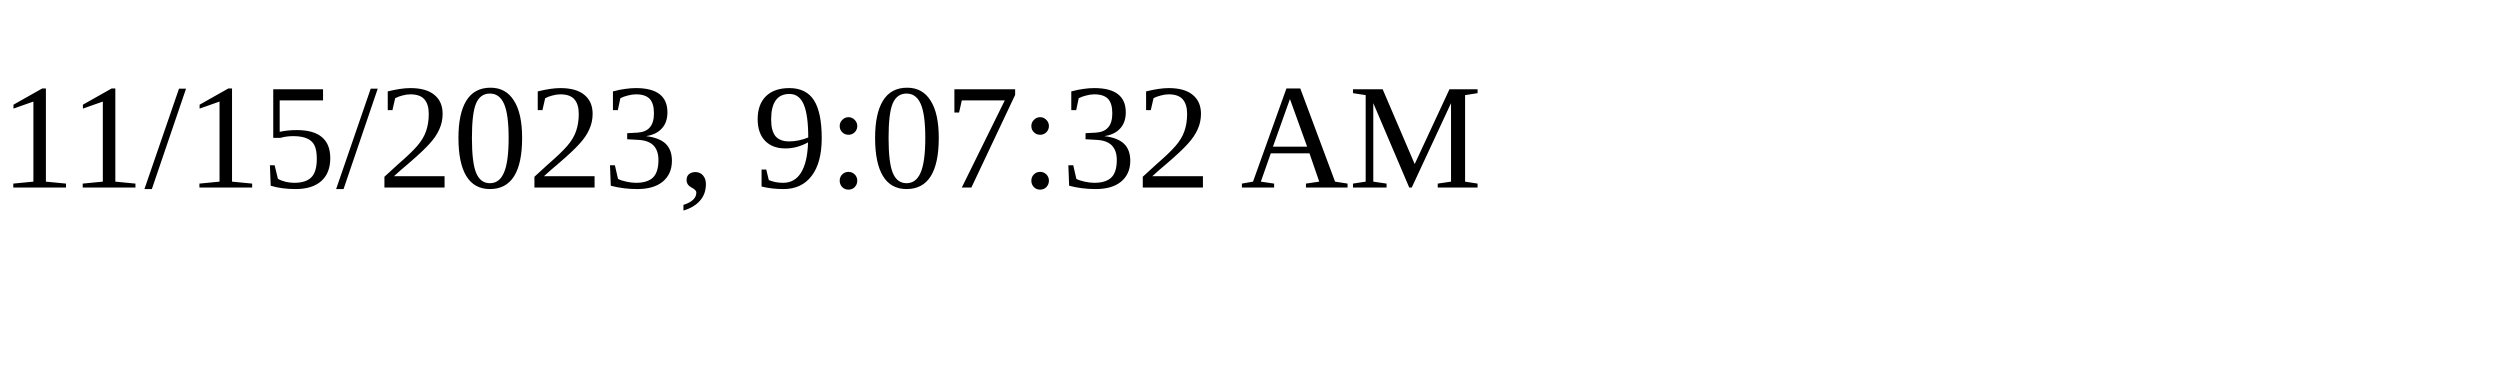
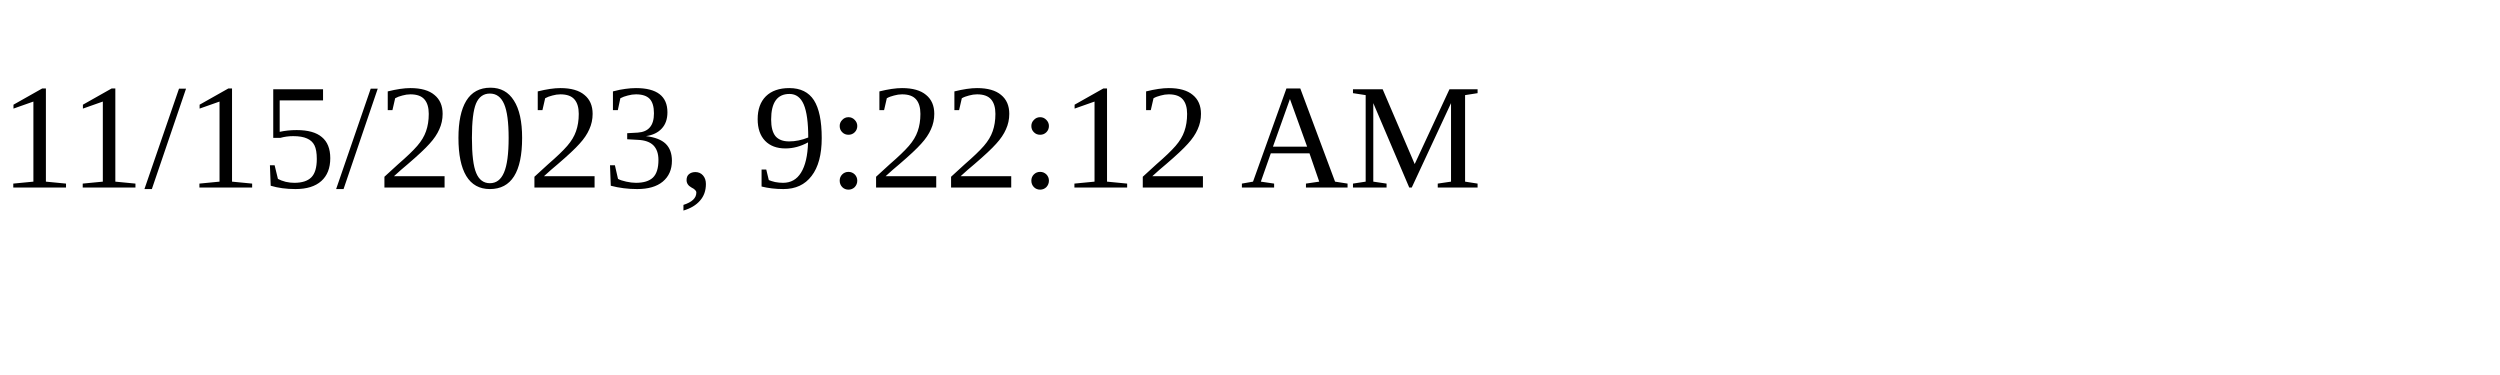
<svg xmlns="http://www.w3.org/2000/svg" height="30" width="200">
-   <text x="0" y="15">11/15/2023, 9:07:32 AM</text>
+   <text x="0" y="15">11/15/2023, 9:22:12 AM</text>
</svg>
